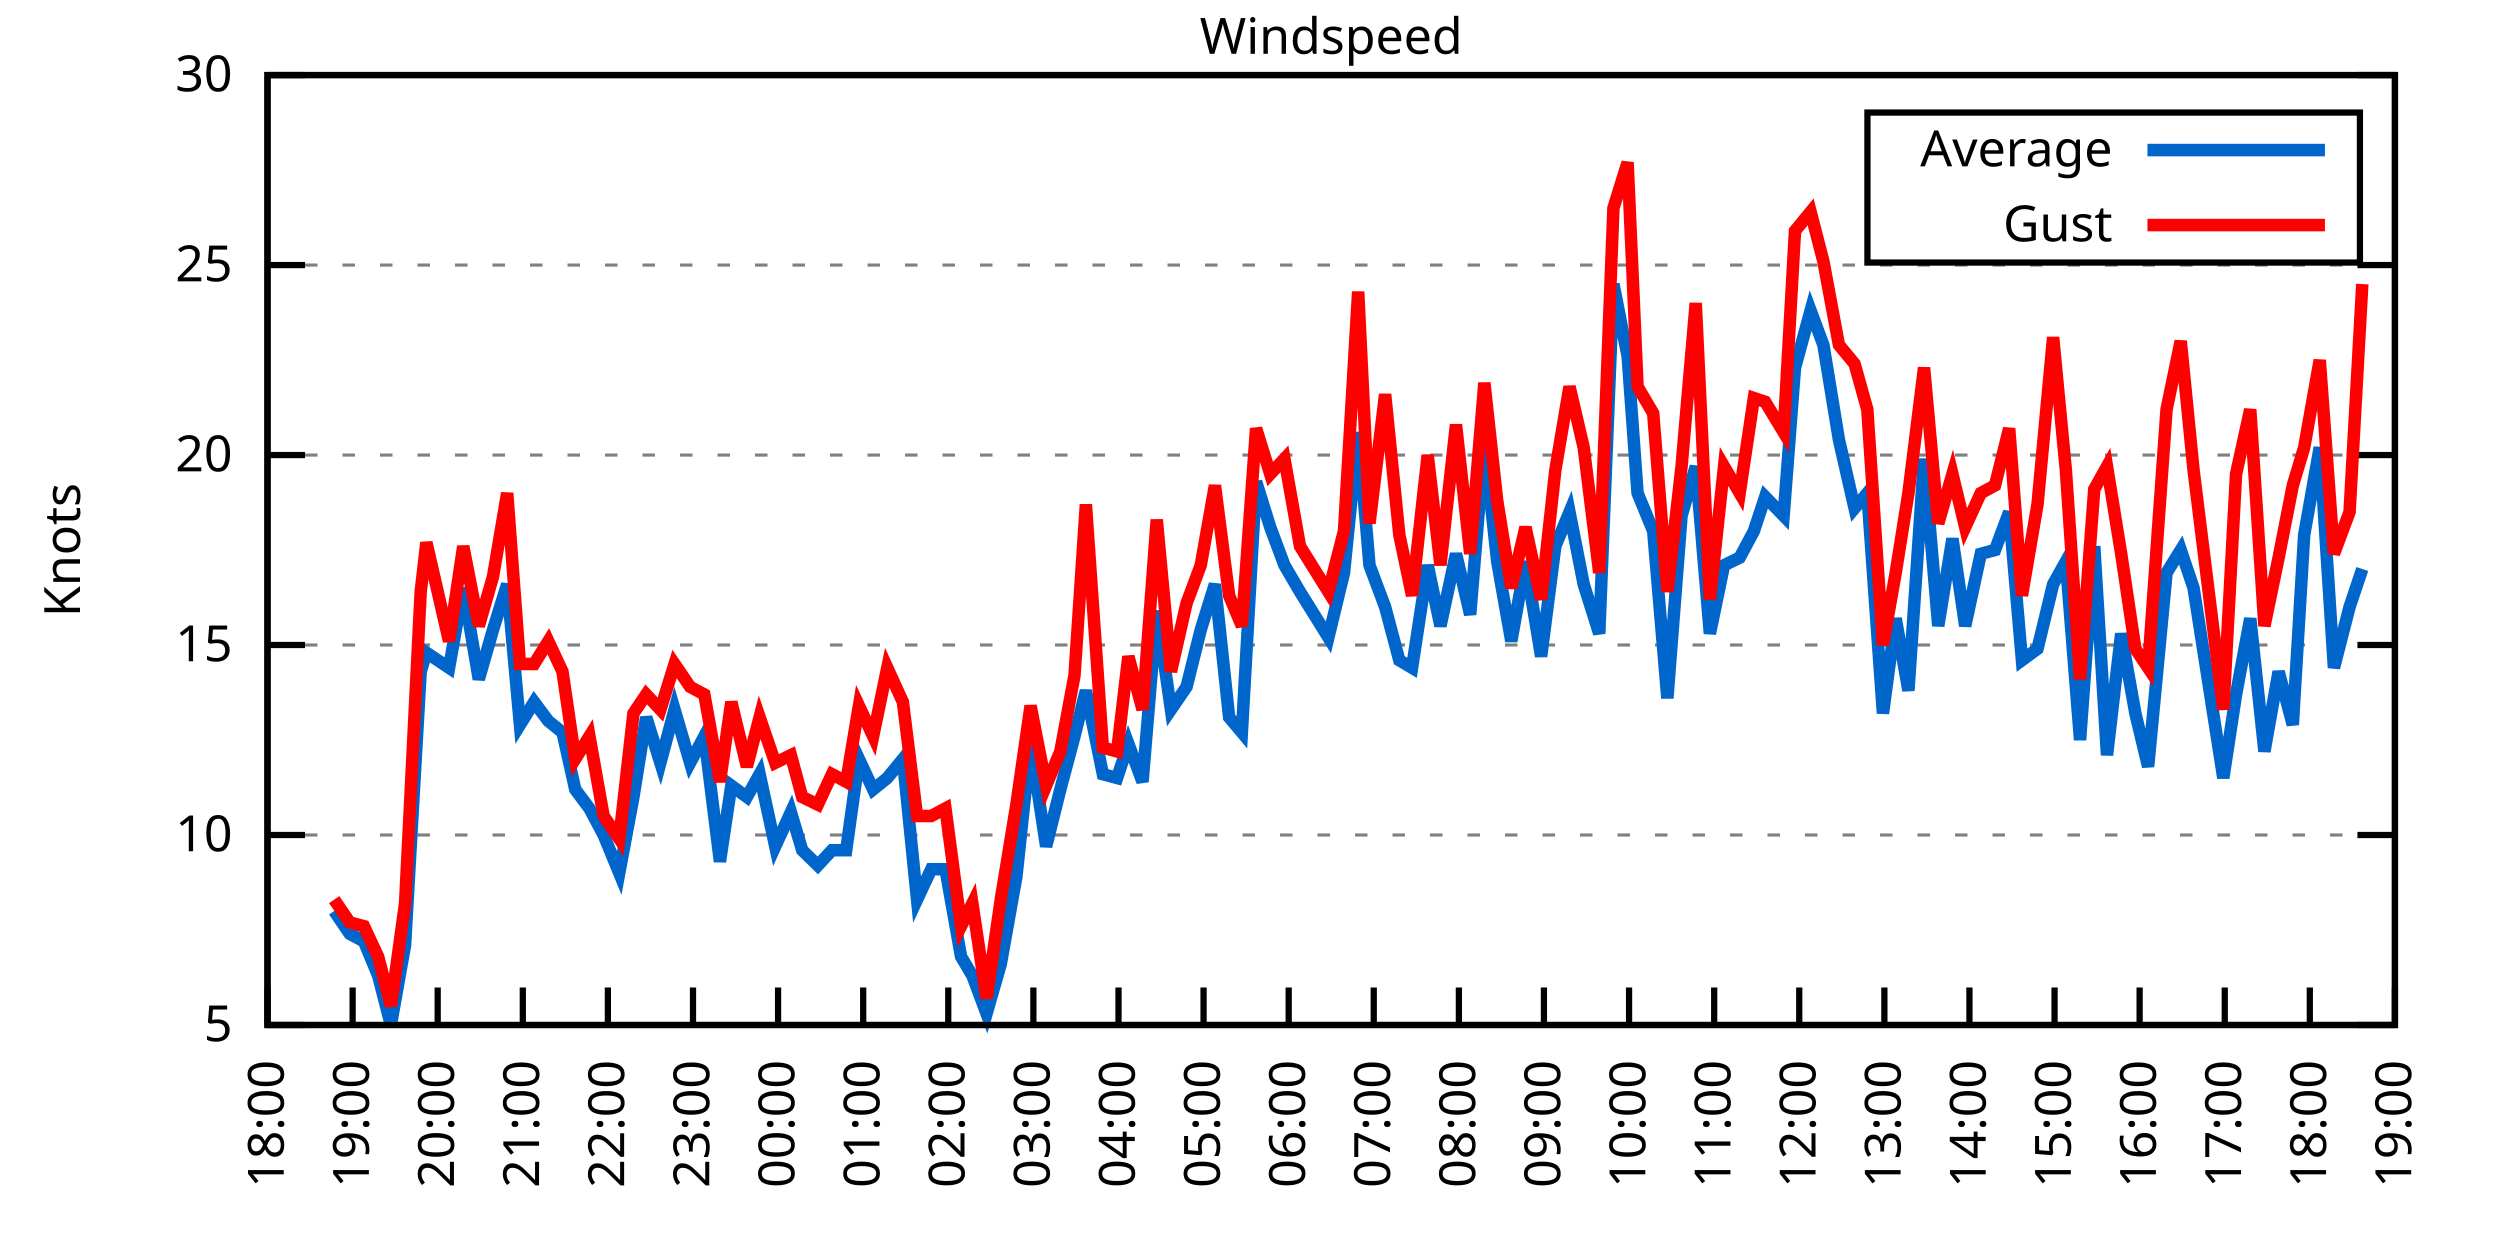
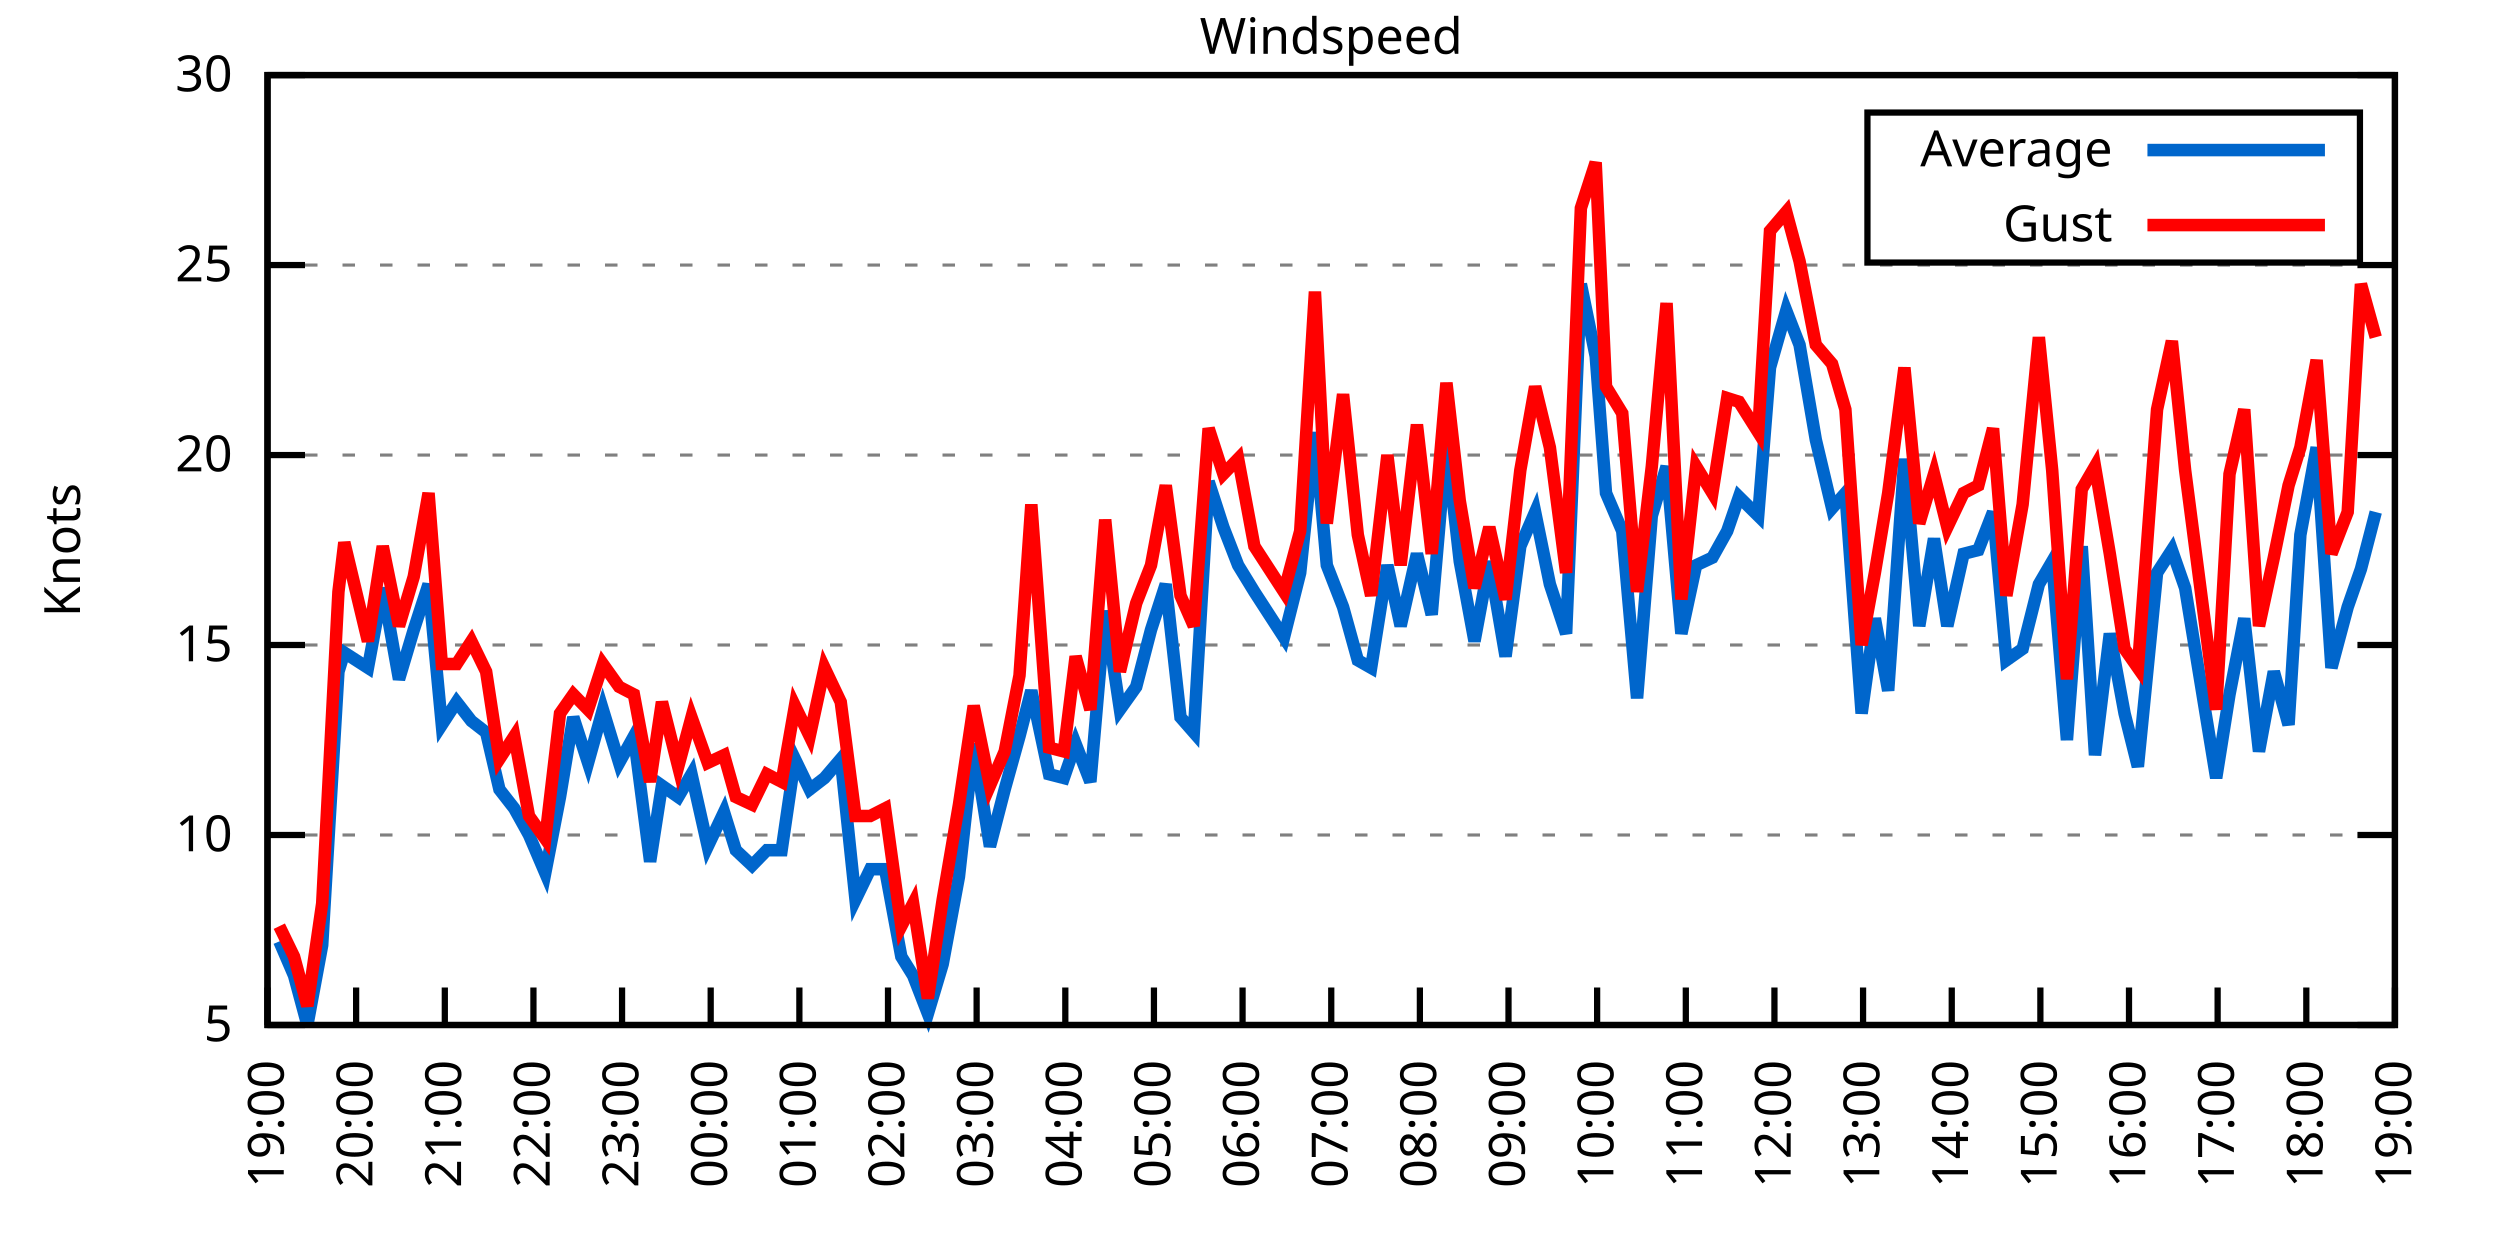
<svg xmlns="http://www.w3.org/2000/svg" xmlns:xlink="http://www.w3.org/1999/xlink" width="400" height="200" viewBox="0 0 400 200">
  <g id="gnuplot_canvas">
    <rect x="0" y="0" width="400" height="200" fill="none" />
    <defs>
      <circle id="gpDot" r="0.5" stroke-width="0.5" stroke="currentColor" />
      <path id="gpPt0" stroke-width="0.333" stroke="currentColor" d="M-1,0 h2 M0,-1 v2" />
      <path id="gpPt1" stroke-width="0.333" stroke="currentColor" d="M-1,-1 L1,1 M1,-1 L-1,1" />
      <path id="gpPt2" stroke-width="0.333" stroke="currentColor" d="M-1,0 L1,0 M0,-1 L0,1 M-1,-1 L1,1 M-1,1 L1,-1" />
      <rect id="gpPt3" stroke-width="0.333" stroke="currentColor" x="-1" y="-1" width="2" height="2" />
      <rect id="gpPt4" stroke-width="0.333" stroke="currentColor" fill="currentColor" x="-1" y="-1" width="2" height="2" />
      <circle id="gpPt5" stroke-width="0.333" stroke="currentColor" cx="0" cy="0" r="1" />
      <use xlink:href="#gpPt5" id="gpPt6" fill="currentColor" stroke="none" />
      <path id="gpPt7" stroke-width="0.333" stroke="currentColor" d="M0,-1.33 L-1.33,0.67 L1.33,0.67 z" />
      <use xlink:href="#gpPt7" id="gpPt8" fill="currentColor" stroke="none" />
      <use xlink:href="#gpPt7" id="gpPt9" stroke="currentColor" transform="rotate(180)" />
      <use xlink:href="#gpPt9" id="gpPt10" fill="currentColor" stroke="none" />
      <use xlink:href="#gpPt3" id="gpPt11" stroke="currentColor" transform="rotate(45)" />
      <use xlink:href="#gpPt11" id="gpPt12" fill="currentColor" stroke="none" />
      <path id="gpPt13" stroke-width="0.333" stroke="currentColor" d="M0,1.330 L1.265,0.411 L0.782,-1.067 L-0.782,-1.076 L-1.265,0.411 z" />
      <use xlink:href="#gpPt13" id="gpPt14" fill="currentColor" stroke="none" />
      <filter id="textbox" filterUnits="objectBoundingBox" x="0" y="0" height="1" width="1">
        <feFlood flood-color="white" flood-opacity="1" result="bgnd" />
        <feComposite in="SourceGraphic" in2="bgnd" operator="atop" />
      </filter>
      <filter id="greybox" filterUnits="objectBoundingBox" x="0" y="0" height="1" width="1">
        <feFlood flood-color="lightgrey" flood-opacity="1" result="grey" />
        <feComposite in="SourceGraphic" in2="grey" operator="atop" />
      </filter>
    </defs>
    <g fill="none" color="white" stroke="currentColor" stroke-width="1.00" stroke-linecap="butt" stroke-linejoin="miter">
</g>
    <g fill="none" color="black" stroke="currentColor" stroke-width="1.00" stroke-linecap="butt" stroke-linejoin="miter">
      <g stroke="none" shape-rendering="crispEdges">
        <polygon fill="rgb(255, 255, 255)" points="42.80,164.00 383.18,164.00 383.18,12.02 42.80,12.02 " />
      </g>
    </g>
    <g fill="none" color="black" stroke="currentColor" stroke-width="1.00" stroke-linecap="butt" stroke-linejoin="miter">
</g>
    <g fill="none" color="black" stroke="black" stroke-width="0.50" stroke-linecap="butt" stroke-linejoin="miter">
</g>
    <g fill="none" color="gray" stroke="currentColor" stroke-width="0.50" stroke-linecap="butt" stroke-linejoin="miter">
      <path stroke="gray" stroke-dasharray="2,4" class="gridline" d="M42.80,164.00 L383.19,164.00  " />
    </g>
    <g fill="none" color="gray" stroke="gray" stroke-width="1.00" stroke-linecap="butt" stroke-linejoin="miter">
</g>
    <g fill="none" color="black" stroke="currentColor" stroke-width="1.00" stroke-linecap="butt" stroke-linejoin="miter">
      <path stroke="black" d="M42.80,164.00 L48.80,164.00 M383.19,164.00 L377.19,164.00  " />
      <g transform="translate(37.20,166.60)" stroke="none" fill="black" font-family="Sans" font-size="8.00" text-anchor="end">
        <text>
          <tspan font-family="Sans"> 5</tspan>
        </text>
      </g>
    </g>
    <g fill="none" color="black" stroke="currentColor" stroke-width="1.00" stroke-linecap="butt" stroke-linejoin="miter">
</g>
    <g fill="none" color="black" stroke="black" stroke-width="0.50" stroke-linecap="butt" stroke-linejoin="miter">
</g>
    <g fill="none" color="gray" stroke="currentColor" stroke-width="0.50" stroke-linecap="butt" stroke-linejoin="miter">
      <path stroke="gray" stroke-dasharray="2,4" class="gridline" d="M42.80,133.60 L383.19,133.60  " />
    </g>
    <g fill="none" color="gray" stroke="gray" stroke-width="1.00" stroke-linecap="butt" stroke-linejoin="miter">
</g>
    <g fill="none" color="black" stroke="currentColor" stroke-width="1.00" stroke-linecap="butt" stroke-linejoin="miter">
      <path stroke="black" d="M42.80,133.60 L48.80,133.60 M383.19,133.60 L377.19,133.60  " />
      <g transform="translate(37.20,136.20)" stroke="none" fill="black" font-family="Sans" font-size="8.00" text-anchor="end">
        <text>
          <tspan font-family="Sans"> 10</tspan>
        </text>
      </g>
    </g>
    <g fill="none" color="black" stroke="currentColor" stroke-width="1.00" stroke-linecap="butt" stroke-linejoin="miter">
</g>
    <g fill="none" color="black" stroke="black" stroke-width="0.50" stroke-linecap="butt" stroke-linejoin="miter">
</g>
    <g fill="none" color="gray" stroke="currentColor" stroke-width="0.50" stroke-linecap="butt" stroke-linejoin="miter">
      <path stroke="gray" stroke-dasharray="2,4" class="gridline" d="M42.80,103.20 L383.19,103.20  " />
    </g>
    <g fill="none" color="gray" stroke="gray" stroke-width="1.00" stroke-linecap="butt" stroke-linejoin="miter">
</g>
    <g fill="none" color="black" stroke="currentColor" stroke-width="1.00" stroke-linecap="butt" stroke-linejoin="miter">
      <path stroke="black" d="M42.80,103.20 L48.80,103.20 M383.19,103.20 L377.19,103.20  " />
      <g transform="translate(37.20,105.80)" stroke="none" fill="black" font-family="Sans" font-size="8.00" text-anchor="end">
        <text>
          <tspan font-family="Sans"> 15</tspan>
        </text>
      </g>
    </g>
    <g fill="none" color="black" stroke="currentColor" stroke-width="1.00" stroke-linecap="butt" stroke-linejoin="miter">
</g>
    <g fill="none" color="black" stroke="black" stroke-width="0.50" stroke-linecap="butt" stroke-linejoin="miter">
</g>
    <g fill="none" color="gray" stroke="currentColor" stroke-width="0.50" stroke-linecap="butt" stroke-linejoin="miter">
      <path stroke="gray" stroke-dasharray="2,4" class="gridline" d="M42.80,72.81 L383.19,72.81  " />
    </g>
    <g fill="none" color="gray" stroke="gray" stroke-width="1.00" stroke-linecap="butt" stroke-linejoin="miter">
</g>
    <g fill="none" color="black" stroke="currentColor" stroke-width="1.00" stroke-linecap="butt" stroke-linejoin="miter">
      <path stroke="black" d="M42.80,72.81 L48.80,72.81 M383.19,72.81 L377.19,72.81  " />
      <g transform="translate(37.20,75.41)" stroke="none" fill="black" font-family="Sans" font-size="8.00" text-anchor="end">
        <text>
          <tspan font-family="Sans"> 20</tspan>
        </text>
      </g>
    </g>
    <g fill="none" color="black" stroke="currentColor" stroke-width="1.00" stroke-linecap="butt" stroke-linejoin="miter">
</g>
    <g fill="none" color="black" stroke="black" stroke-width="0.50" stroke-linecap="butt" stroke-linejoin="miter">
</g>
    <g fill="none" color="gray" stroke="currentColor" stroke-width="0.50" stroke-linecap="butt" stroke-linejoin="miter">
      <path stroke="gray" stroke-dasharray="2,4" class="gridline" d="M42.80,42.41 L383.19,42.41  " />
    </g>
    <g fill="none" color="gray" stroke="gray" stroke-width="1.00" stroke-linecap="butt" stroke-linejoin="miter">
</g>
    <g fill="none" color="black" stroke="currentColor" stroke-width="1.00" stroke-linecap="butt" stroke-linejoin="miter">
      <path stroke="black" d="M42.80,42.41 L48.80,42.41 M383.19,42.41 L377.19,42.41  " />
      <g transform="translate(37.20,45.01)" stroke="none" fill="black" font-family="Sans" font-size="8.00" text-anchor="end">
        <text>
          <tspan font-family="Sans"> 25</tspan>
        </text>
      </g>
    </g>
    <g fill="none" color="black" stroke="currentColor" stroke-width="1.00" stroke-linecap="butt" stroke-linejoin="miter">
</g>
    <g fill="none" color="black" stroke="black" stroke-width="0.50" stroke-linecap="butt" stroke-linejoin="miter">
</g>
    <g fill="none" color="gray" stroke="currentColor" stroke-width="0.50" stroke-linecap="butt" stroke-linejoin="miter">
      <path stroke="gray" stroke-dasharray="2,4" class="gridline" d="M42.80,12.01 L383.19,12.01  " />
    </g>
    <g fill="none" color="gray" stroke="gray" stroke-width="1.00" stroke-linecap="butt" stroke-linejoin="miter">
</g>
    <g fill="none" color="black" stroke="currentColor" stroke-width="1.00" stroke-linecap="butt" stroke-linejoin="miter">
      <path stroke="black" d="M42.80,12.01 L48.80,12.01 M383.19,12.01 L377.19,12.01  " />
      <g transform="translate(37.20,14.61)" stroke="none" fill="black" font-family="Sans" font-size="8.00" text-anchor="end">
        <text>
          <tspan font-family="Sans"> 30</tspan>
        </text>
      </g>
    </g>
    <g fill="none" color="black" stroke="currentColor" stroke-width="1.00" stroke-linecap="butt" stroke-linejoin="miter">
      <path stroke="black" d="M42.80,164.00 L42.80,158.00  " />
      <g transform="translate(45.40,169.60) rotate(270.00)" stroke="none" fill="black" font-family="Sans" font-size="8.00" text-anchor="end">
        <text>
-           <tspan font-family="Sans">18:00</tspan>
-         </text>
-       </g>
-     </g>
-     <g fill="none" color="black" stroke="currentColor" stroke-width="1.00" stroke-linecap="butt" stroke-linejoin="miter">
-       <path stroke="black" d="M56.42,164.00 L56.42,158.00  " />
-       <g transform="translate(59.02,169.60) rotate(270.00)" stroke="none" fill="black" font-family="Sans" font-size="8.00" text-anchor="end">
-         <text>
          <tspan font-family="Sans">19:00</tspan>
        </text>
      </g>
    </g>
    <g fill="none" color="black" stroke="currentColor" stroke-width="1.00" stroke-linecap="butt" stroke-linejoin="miter">
-       <path stroke="black" d="M70.03,164.00 L70.03,158.00  " />
-       <g transform="translate(72.63,169.60) rotate(270.00)" stroke="none" fill="black" font-family="Sans" font-size="8.00" text-anchor="end">
+       <path stroke="black" d="M56.98,164.00 L56.98,158.00  " />
+       <g transform="translate(59.58,169.60) rotate(270.00)" stroke="none" fill="black" font-family="Sans" font-size="8.00" text-anchor="end">
        <text>
          <tspan font-family="Sans">20:00</tspan>
        </text>
      </g>
    </g>
    <g fill="none" color="black" stroke="currentColor" stroke-width="1.00" stroke-linecap="butt" stroke-linejoin="miter">
-       <path stroke="black" d="M83.65,164.00 L83.65,158.00  " />
-       <g transform="translate(86.25,169.60) rotate(270.00)" stroke="none" fill="black" font-family="Sans" font-size="8.00" text-anchor="end">
+       <path stroke="black" d="M71.17,164.00 L71.17,158.00  " />
+       <g transform="translate(73.77,169.60) rotate(270.00)" stroke="none" fill="black" font-family="Sans" font-size="8.00" text-anchor="end">
        <text>
          <tspan font-family="Sans">21:00</tspan>
        </text>
      </g>
    </g>
    <g fill="none" color="black" stroke="currentColor" stroke-width="1.00" stroke-linecap="butt" stroke-linejoin="miter">
-       <path stroke="black" d="M97.26,164.00 L97.26,158.00  " />
-       <g transform="translate(99.86,169.60) rotate(270.00)" stroke="none" fill="black" font-family="Sans" font-size="8.00" text-anchor="end">
+       <path stroke="black" d="M85.35,164.00 L85.35,158.00  " />
+       <g transform="translate(87.95,169.60) rotate(270.00)" stroke="none" fill="black" font-family="Sans" font-size="8.00" text-anchor="end">
        <text>
          <tspan font-family="Sans">22:00</tspan>
        </text>
      </g>
    </g>
    <g fill="none" color="black" stroke="currentColor" stroke-width="1.00" stroke-linecap="butt" stroke-linejoin="miter">
-       <path stroke="black" d="M110.88,164.00 L110.88,158.00  " />
-       <g transform="translate(113.48,169.60) rotate(270.00)" stroke="none" fill="black" font-family="Sans" font-size="8.00" text-anchor="end">
+       <path stroke="black" d="M99.53,164.00 L99.53,158.00  " />
+       <g transform="translate(102.13,169.60) rotate(270.00)" stroke="none" fill="black" font-family="Sans" font-size="8.00" text-anchor="end">
        <text>
          <tspan font-family="Sans">23:00</tspan>
        </text>
      </g>
    </g>
    <g fill="none" color="black" stroke="currentColor" stroke-width="1.00" stroke-linecap="butt" stroke-linejoin="miter">
-       <path stroke="black" d="M124.49,164.00 L124.49,158.00  " />
-       <g transform="translate(127.09,169.60) rotate(270.00)" stroke="none" fill="black" font-family="Sans" font-size="8.00" text-anchor="end">
+       <path stroke="black" d="M113.71,164.00 L113.71,158.00  " />
+       <g transform="translate(116.31,169.60) rotate(270.00)" stroke="none" fill="black" font-family="Sans" font-size="8.00" text-anchor="end">
        <text>
          <tspan font-family="Sans">00:00</tspan>
        </text>
      </g>
    </g>
    <g fill="none" color="black" stroke="currentColor" stroke-width="1.00" stroke-linecap="butt" stroke-linejoin="miter">
-       <path stroke="black" d="M138.11,164.00 L138.11,158.00  " />
-       <g transform="translate(140.71,169.60) rotate(270.00)" stroke="none" fill="black" font-family="Sans" font-size="8.00" text-anchor="end">
+       <path stroke="black" d="M127.90,164.00 L127.90,158.00  " />
+       <g transform="translate(130.50,169.60) rotate(270.00)" stroke="none" fill="black" font-family="Sans" font-size="8.00" text-anchor="end">
        <text>
          <tspan font-family="Sans">01:00</tspan>
        </text>
      </g>
    </g>
    <g fill="none" color="black" stroke="currentColor" stroke-width="1.00" stroke-linecap="butt" stroke-linejoin="miter">
-       <path stroke="black" d="M151.72,164.00 L151.72,158.00  " />
-       <g transform="translate(154.32,169.60) rotate(270.00)" stroke="none" fill="black" font-family="Sans" font-size="8.00" text-anchor="end">
+       <path stroke="black" d="M142.08,164.00 L142.08,158.00  " />
+       <g transform="translate(144.68,169.60) rotate(270.00)" stroke="none" fill="black" font-family="Sans" font-size="8.00" text-anchor="end">
        <text>
          <tspan font-family="Sans">02:00</tspan>
        </text>
      </g>
    </g>
    <g fill="none" color="black" stroke="currentColor" stroke-width="1.00" stroke-linecap="butt" stroke-linejoin="miter">
-       <path stroke="black" d="M165.34,164.00 L165.34,158.00  " />
-       <g transform="translate(167.94,169.60) rotate(270.00)" stroke="none" fill="black" font-family="Sans" font-size="8.00" text-anchor="end">
+       <path stroke="black" d="M156.26,164.00 L156.26,158.00  " />
+       <g transform="translate(158.86,169.60) rotate(270.00)" stroke="none" fill="black" font-family="Sans" font-size="8.00" text-anchor="end">
        <text>
          <tspan font-family="Sans">03:00</tspan>
        </text>
      </g>
    </g>
    <g fill="none" color="black" stroke="currentColor" stroke-width="1.00" stroke-linecap="butt" stroke-linejoin="miter">
-       <path stroke="black" d="M178.96,164.00 L178.96,158.00  " />
-       <g transform="translate(181.56,169.60) rotate(270.00)" stroke="none" fill="black" font-family="Sans" font-size="8.00" text-anchor="end">
+       <path stroke="black" d="M170.45,164.00 L170.45,158.00  " />
+       <g transform="translate(173.05,169.60) rotate(270.00)" stroke="none" fill="black" font-family="Sans" font-size="8.00" text-anchor="end">
        <text>
          <tspan font-family="Sans">04:00</tspan>
        </text>
      </g>
    </g>
    <g fill="none" color="black" stroke="currentColor" stroke-width="1.00" stroke-linecap="butt" stroke-linejoin="miter">
-       <path stroke="black" d="M192.57,164.00 L192.57,158.00  " />
-       <g transform="translate(195.17,169.60) rotate(270.00)" stroke="none" fill="black" font-family="Sans" font-size="8.00" text-anchor="end">
+       <path stroke="black" d="M184.63,164.00 L184.63,158.00  " />
+       <g transform="translate(187.23,169.60) rotate(270.00)" stroke="none" fill="black" font-family="Sans" font-size="8.00" text-anchor="end">
        <text>
          <tspan font-family="Sans">05:00</tspan>
        </text>
      </g>
    </g>
    <g fill="none" color="black" stroke="currentColor" stroke-width="1.00" stroke-linecap="butt" stroke-linejoin="miter">
-       <path stroke="black" d="M206.19,164.00 L206.19,158.00  " />
-       <g transform="translate(208.79,169.60) rotate(270.00)" stroke="none" fill="black" font-family="Sans" font-size="8.00" text-anchor="end">
+       <path stroke="black" d="M198.81,164.00 L198.81,158.00  " />
+       <g transform="translate(201.41,169.60) rotate(270.00)" stroke="none" fill="black" font-family="Sans" font-size="8.00" text-anchor="end">
        <text>
          <tspan font-family="Sans">06:00</tspan>
        </text>
      </g>
    </g>
    <g fill="none" color="black" stroke="currentColor" stroke-width="1.00" stroke-linecap="butt" stroke-linejoin="miter">
-       <path stroke="black" d="M219.80,164.00 L219.80,158.00  " />
-       <g transform="translate(222.40,169.60) rotate(270.00)" stroke="none" fill="black" font-family="Sans" font-size="8.00" text-anchor="end">
+       <path stroke="black" d="M213.00,164.00 L213.00,158.00  " />
+       <g transform="translate(215.60,169.60) rotate(270.00)" stroke="none" fill="black" font-family="Sans" font-size="8.00" text-anchor="end">
        <text>
          <tspan font-family="Sans">07:00</tspan>
        </text>
      </g>
    </g>
    <g fill="none" color="black" stroke="currentColor" stroke-width="1.00" stroke-linecap="butt" stroke-linejoin="miter">
-       <path stroke="black" d="M233.42,164.00 L233.42,158.00  " />
-       <g transform="translate(236.02,169.60) rotate(270.00)" stroke="none" fill="black" font-family="Sans" font-size="8.00" text-anchor="end">
+       <path stroke="black" d="M227.18,164.00 L227.18,158.00  " />
+       <g transform="translate(229.78,169.60) rotate(270.00)" stroke="none" fill="black" font-family="Sans" font-size="8.00" text-anchor="end">
        <text>
          <tspan font-family="Sans">08:00</tspan>
        </text>
      </g>
    </g>
    <g fill="none" color="black" stroke="currentColor" stroke-width="1.00" stroke-linecap="butt" stroke-linejoin="miter">
-       <path stroke="black" d="M247.03,164.00 L247.03,158.00  " />
-       <g transform="translate(249.63,169.60) rotate(270.00)" stroke="none" fill="black" font-family="Sans" font-size="8.00" text-anchor="end">
+       <path stroke="black" d="M241.36,164.00 L241.36,158.00  " />
+       <g transform="translate(243.96,169.60) rotate(270.00)" stroke="none" fill="black" font-family="Sans" font-size="8.00" text-anchor="end">
        <text>
          <tspan font-family="Sans">09:00</tspan>
        </text>
      </g>
    </g>
    <g fill="none" color="black" stroke="currentColor" stroke-width="1.00" stroke-linecap="butt" stroke-linejoin="miter">
-       <path stroke="black" d="M260.65,164.00 L260.65,158.00  " />
-       <g transform="translate(263.25,169.60) rotate(270.00)" stroke="none" fill="black" font-family="Sans" font-size="8.00" text-anchor="end">
+       <path stroke="black" d="M255.54,164.00 L255.54,158.00  " />
+       <g transform="translate(258.14,169.60) rotate(270.00)" stroke="none" fill="black" font-family="Sans" font-size="8.00" text-anchor="end">
        <text>
          <tspan font-family="Sans">10:00</tspan>
        </text>
      </g>
    </g>
    <g fill="none" color="black" stroke="currentColor" stroke-width="1.00" stroke-linecap="butt" stroke-linejoin="miter">
-       <path stroke="black" d="M274.27,164.00 L274.27,158.00  " />
-       <g transform="translate(276.87,169.60) rotate(270.00)" stroke="none" fill="black" font-family="Sans" font-size="8.00" text-anchor="end">
+       <path stroke="black" d="M269.73,164.00 L269.73,158.00  " />
+       <g transform="translate(272.33,169.60) rotate(270.00)" stroke="none" fill="black" font-family="Sans" font-size="8.00" text-anchor="end">
        <text>
          <tspan font-family="Sans">11:00</tspan>
        </text>
      </g>
    </g>
    <g fill="none" color="black" stroke="currentColor" stroke-width="1.00" stroke-linecap="butt" stroke-linejoin="miter">
-       <path stroke="black" d="M287.88,164.00 L287.88,158.00  " />
-       <g transform="translate(290.48,169.60) rotate(270.00)" stroke="none" fill="black" font-family="Sans" font-size="8.00" text-anchor="end">
+       <path stroke="black" d="M283.91,164.00 L283.91,158.00  " />
+       <g transform="translate(286.51,169.60) rotate(270.00)" stroke="none" fill="black" font-family="Sans" font-size="8.00" text-anchor="end">
        <text>
          <tspan font-family="Sans">12:00</tspan>
        </text>
      </g>
    </g>
    <g fill="none" color="black" stroke="currentColor" stroke-width="1.00" stroke-linecap="butt" stroke-linejoin="miter">
-       <path stroke="black" d="M301.50,164.00 L301.50,158.00  " />
-       <g transform="translate(304.10,169.60) rotate(270.00)" stroke="none" fill="black" font-family="Sans" font-size="8.00" text-anchor="end">
+       <path stroke="black" d="M298.09,164.00 L298.09,158.00  " />
+       <g transform="translate(300.69,169.60) rotate(270.00)" stroke="none" fill="black" font-family="Sans" font-size="8.00" text-anchor="end">
        <text>
          <tspan font-family="Sans">13:00</tspan>
        </text>
      </g>
    </g>
    <g fill="none" color="black" stroke="currentColor" stroke-width="1.00" stroke-linecap="butt" stroke-linejoin="miter">
-       <path stroke="black" d="M315.11,164.00 L315.11,158.00  " />
-       <g transform="translate(317.71,169.60) rotate(270.00)" stroke="none" fill="black" font-family="Sans" font-size="8.00" text-anchor="end">
+       <path stroke="black" d="M312.28,164.00 L312.28,158.00  " />
+       <g transform="translate(314.88,169.60) rotate(270.00)" stroke="none" fill="black" font-family="Sans" font-size="8.00" text-anchor="end">
        <text>
          <tspan font-family="Sans">14:00</tspan>
        </text>
      </g>
    </g>
    <g fill="none" color="black" stroke="currentColor" stroke-width="1.00" stroke-linecap="butt" stroke-linejoin="miter">
-       <path stroke="black" d="M328.73,164.00 L328.73,158.00  " />
-       <g transform="translate(331.33,169.60) rotate(270.00)" stroke="none" fill="black" font-family="Sans" font-size="8.00" text-anchor="end">
+       <path stroke="black" d="M326.46,164.00 L326.46,158.00  " />
+       <g transform="translate(329.06,169.60) rotate(270.00)" stroke="none" fill="black" font-family="Sans" font-size="8.00" text-anchor="end">
        <text>
          <tspan font-family="Sans">15:00</tspan>
        </text>
      </g>
    </g>
    <g fill="none" color="black" stroke="currentColor" stroke-width="1.00" stroke-linecap="butt" stroke-linejoin="miter">
-       <path stroke="black" d="M342.34,164.00 L342.34,158.00  " />
-       <g transform="translate(344.94,169.60) rotate(270.00)" stroke="none" fill="black" font-family="Sans" font-size="8.00" text-anchor="end">
+       <path stroke="black" d="M340.64,164.00 L340.64,158.00  " />
+       <g transform="translate(343.24,169.60) rotate(270.00)" stroke="none" fill="black" font-family="Sans" font-size="8.00" text-anchor="end">
        <text>
          <tspan font-family="Sans">16:00</tspan>
        </text>
      </g>
    </g>
    <g fill="none" color="black" stroke="currentColor" stroke-width="1.00" stroke-linecap="butt" stroke-linejoin="miter">
-       <path stroke="black" d="M355.96,164.00 L355.96,158.00  " />
-       <g transform="translate(358.56,169.60) rotate(270.00)" stroke="none" fill="black" font-family="Sans" font-size="8.00" text-anchor="end">
+       <path stroke="black" d="M354.82,164.00 L354.82,158.00  " />
+       <g transform="translate(357.42,169.60) rotate(270.00)" stroke="none" fill="black" font-family="Sans" font-size="8.00" text-anchor="end">
        <text>
          <tspan font-family="Sans">17:00</tspan>
        </text>
      </g>
    </g>
    <g fill="none" color="black" stroke="currentColor" stroke-width="1.00" stroke-linecap="butt" stroke-linejoin="miter">
-       <path stroke="black" d="M369.57,164.00 L369.57,158.00  " />
-       <g transform="translate(372.17,169.60) rotate(270.00)" stroke="none" fill="black" font-family="Sans" font-size="8.00" text-anchor="end">
+       <path stroke="black" d="M369.01,164.00 L369.01,158.00  " />
+       <g transform="translate(371.61,169.60) rotate(270.00)" stroke="none" fill="black" font-family="Sans" font-size="8.00" text-anchor="end">
        <text>
          <tspan font-family="Sans">18:00</tspan>
        </text>
      </g>
    </g>
    <g fill="none" color="black" stroke="currentColor" stroke-width="1.00" stroke-linecap="butt" stroke-linejoin="miter">
      <path stroke="black" d="M383.19,164.00 L383.19,158.00  " />
      <g transform="translate(385.79,169.60) rotate(270.00)" stroke="none" fill="black" font-family="Sans" font-size="8.00" text-anchor="end">
        <text>
          <tspan font-family="Sans">19:00</tspan>
        </text>
      </g>
    </g>
    <g fill="none" color="black" stroke="currentColor" stroke-width="1.00" stroke-linecap="butt" stroke-linejoin="miter">
</g>
    <g fill="none" color="black" stroke="currentColor" stroke-width="1.00" stroke-linecap="butt" stroke-linejoin="miter">
      <path stroke="black" d="M42.80,12.01 L42.80,164.00 L383.19,164.00 L383.19,12.01 L42.80,12.01 Z  " />
    </g>
    <g fill="none" color="black" stroke="currentColor" stroke-width="1.00" stroke-linecap="butt" stroke-linejoin="miter">
</g>
    <g fill="none" color="black" stroke="currentColor" stroke-width="1.00" stroke-linecap="butt" stroke-linejoin="miter">
      <path stroke="black" d="M298.79,42.01 L298.79,18.01 L377.59,18.01 L377.59,42.01 L298.79,42.01 Z  " />
    </g>
    <g id="Windspeed_plot_1">
      <g fill="none" color="white" stroke="black" stroke-width="2.00" stroke-linecap="butt" stroke-linejoin="miter">
</g>
      <g fill="none" color="black" stroke="currentColor" stroke-width="2.00" stroke-linecap="butt" stroke-linejoin="miter">
        <g transform="translate(337.99,26.61)" stroke="none" fill="black" font-family="Sans" font-size="8.00" text-anchor="end">
          <text>
            <tspan font-family="Sans">Average</tspan>
          </text>
        </g>
      </g>
      <g fill="none" color="black" stroke="currentColor" stroke-width="2.00" stroke-linecap="butt" stroke-linejoin="miter">
-         <path stroke="rgb(  0, 102, 204)" d="M343.59,24.01 L371.99,24.01 M53.47,145.76 L55.96,149.41 L58.23,150.62 L60.50,156.10 L62.54,164.00 L64.81,151.23   L67.31,107.46 L68.22,104.42 L71.85,106.85 L74.12,94.08 L76.61,108.68 L78.88,100.77 L81.15,93.48 L83.19,115.97   L85.46,112.32 L87.73,115.36 L90.00,117.19 L92.04,126.31 L94.31,129.35 L96.58,133.60 L99.08,139.68 L101.35,127.52   L103.39,114.76 L105.66,122.05 L107.93,113.54 L110.42,122.05 L112.69,117.80 L115.19,137.86 L117.01,125.70 L119.50,127.52   L121.54,123.87 L124.04,135.43 L126.54,129.95 L128.35,136.03 L130.85,138.47 L133.12,136.03 L135.39,136.03 L137.43,121.44   L139.70,126.31 L141.97,124.48 L144.46,121.44 L146.73,143.94 L149.00,139.07 L151.27,139.07 L153.77,153.06 L155.58,156.10   L157.85,162.18 L160.12,154.27 L162.62,140.29 L164.89,119.01 L167.38,135.43 L169.65,126.31 L171.92,117.80 L173.74,110.50   L176.46,123.87 L178.73,124.48 L180.54,119.01 L182.81,125.09 L185.08,97.73 L187.35,113.54 L189.85,109.89 L192.12,100.77   L194.39,93.48 L196.66,114.76 L198.70,117.19 L200.97,77.06 L203.24,84.36 L205.51,90.44 L208.00,94.69 L212.54,101.99   L215.04,91.65 L217.31,69.16 L219.12,90.44 L221.62,97.12 L223.89,105.64 L225.93,106.85 L228.43,90.44 L230.47,100.16   L232.96,88.61 L235.23,98.34 L237.50,70.98 L239.55,89.83 L241.81,102.60 L244.08,89.83 L246.58,105.03 L248.85,87.40   L251.12,81.93 L253.39,93.48 L255.88,101.38 L258.15,45.45 L260.42,57.00 L262.01,78.89 L264.51,84.97 L266.78,111.72   L269.05,82.53 L271.32,74.63 L273.58,101.38 L275.85,90.44 L278.35,89.22 L280.62,84.97 L282.43,79.49 L285.38,82.53   L287.20,58.82 L289.70,49.70 L291.74,55.18 L294.23,70.37 L296.73,81.32 L298.77,78.89 L301.27,114.15 L303.31,98.95   L305.35,110.50 L307.85,73.41 L310.12,100.16 L312.39,86.18 L314.43,100.16 L316.93,88.61 L319.20,88.00 L321.47,81.93   L323.51,105.64 L326.00,103.81 L328.50,93.48 L330.54,89.83 L332.81,118.40 L335.08,87.40 L337.12,120.83 L339.39,101.38   L341.66,114.15 L343.70,122.66 L346.65,91.65 L348.92,88.00 L350.97,94.08 L355.73,124.48 L357.77,111.11 L360.04,98.95   L362.31,120.23 L364.58,107.46 L366.85,115.97 L368.67,85.57 L371.16,71.59 L373.43,106.85 L375.93,97.12 L377.97,91.04    " />
+         <path stroke="rgb(  0, 102, 204)" d="M343.59,24.01 L371.99,24.01 M44.69,150.62 L47.05,156.10 L49.18,164.00 L51.55,151.23 L54.15,107.46 L55.09,104.42   L58.87,106.85 L61.24,94.08 L63.84,108.68 L66.20,100.77 L68.57,93.48 L70.69,115.97 L73.06,112.32 L75.42,115.36   L77.78,117.19 L79.91,126.31 L82.28,129.35 L84.64,133.60 L87.24,139.68 L89.60,127.52 L91.73,114.76 L94.09,122.05   L96.46,113.54 L99.06,122.05 L101.42,117.80 L104.02,137.86 L105.91,125.70 L108.51,127.52 L110.64,123.87 L113.24,135.43   L115.84,129.95 L117.73,136.03 L120.33,138.47 L122.70,136.03 L125.06,136.03 L127.19,121.44 L129.55,126.31 L131.92,124.48   L134.52,121.44 L136.88,143.94 L139.24,139.07 L141.61,139.07 L144.21,153.06 L146.10,156.10 L148.46,162.18 L150.83,154.27   L153.43,140.29 L155.79,119.01 L158.39,135.43 L160.75,126.31 L163.12,117.80 L165.01,110.50 L167.85,123.87 L170.21,124.48   L172.10,119.01 L174.46,125.09 L176.83,97.73 L179.19,113.54 L181.79,109.89 L184.16,100.77 L186.52,93.48 L188.88,114.76   L191.01,117.19 L193.38,77.06 L195.74,84.36 L198.10,90.44 L200.70,94.69 L205.43,101.99 L208.03,91.65 L210.39,69.16   L212.29,90.44 L214.89,97.12 L217.25,105.64 L219.38,106.85 L221.98,90.44 L224.10,100.16 L226.71,88.61 L229.07,98.34   L231.43,70.98 L233.56,89.83 L235.92,102.60 L238.29,89.83 L240.89,105.03 L243.25,87.40 L245.62,81.93 L247.98,93.48   L250.58,101.38 L252.94,45.45 L255.31,57.00 L256.96,78.89 L259.56,84.97 L261.93,111.72 L264.29,82.53 L266.65,74.63   L269.02,101.38 L271.38,90.44 L273.98,89.22 L276.35,84.97 L278.24,79.49 L281.31,82.53 L283.20,58.82 L285.80,49.70   L287.93,55.18 L290.53,70.37 L293.13,81.32 L295.26,78.89 L297.86,114.15 L299.98,98.95 L302.11,110.50 L304.71,73.41   L307.08,100.16 L309.44,86.18 L311.57,100.16 L314.17,88.61 L316.53,88.00 L318.89,81.93 L321.02,105.64 L323.62,103.81   L326.22,93.48 L328.35,89.83 L330.71,118.40 L333.08,87.40 L335.20,120.83 L337.57,101.38 L339.93,114.15 L342.06,122.66   L345.13,91.65 L347.50,88.00 L349.62,94.08 L354.59,124.48 L356.72,111.11 L359.08,98.95 L361.44,120.23 L363.81,107.46   L366.17,115.97 L368.06,85.57 L370.66,71.59 L373.03,106.85 L375.63,97.12 L377.75,91.04 L380.12,81.93  " />
      </g>
    </g>
    <g id="Windspeed_plot_2">
      <g fill="none" color="black" stroke="currentColor" stroke-width="2.00" stroke-linecap="butt" stroke-linejoin="miter">
        <g transform="translate(337.99,38.61)" stroke="none" fill="black" font-family="Sans" font-size="8.00" text-anchor="end">
          <text>
            <tspan font-family="Sans">Gust</tspan>
          </text>
        </g>
      </g>
      <g fill="none" color="black" stroke="currentColor" stroke-width="2.00" stroke-linecap="butt" stroke-linejoin="miter">
-         <path stroke="rgb(255,   0,   0)" d="M343.59,36.01 L371.99,36.01 M53.47,143.94 L55.96,147.59 L58.23,148.19 L60.50,153.06 L62.54,160.96 L64.81,144.55   L67.31,94.69 L68.22,86.79 L71.85,102.60 L74.12,87.40 L76.61,100.16 L78.88,92.26 L81.15,78.89 L83.19,106.24   L85.46,106.24 L87.73,102.60 L90.00,107.46 L92.04,121.44 L94.31,117.80 L96.58,130.56 L99.08,134.21 L101.35,114.15   L103.39,111.11 L105.66,113.54 L107.93,106.24 L110.42,109.89 L112.69,111.11 L115.19,125.09 L117.01,112.32 L119.50,122.66   L121.54,114.76 L124.04,122.05 L126.54,120.83 L128.35,127.52 L130.85,128.74 L133.12,123.87 L135.39,125.09 L137.43,112.93   L139.70,117.80 L141.97,106.85 L144.46,112.32 L146.73,130.56 L149.00,130.56 L151.27,129.35 L153.77,148.19 L155.58,144.55   L157.85,159.74 L160.12,143.94 L162.62,128.74 L164.89,112.93 L167.38,125.70 L169.65,120.23 L171.92,108.07 L173.74,80.71   L176.46,119.62 L178.73,120.23 L180.54,105.03 L182.81,113.54 L185.08,83.14 L187.35,107.46 L189.85,96.52 L192.12,90.44   L194.39,77.67 L196.66,95.30 L198.70,100.16 L200.97,68.55 L203.24,75.85 L205.51,73.41 L208.00,87.40 L212.54,94.69   L215.04,84.97 L217.31,46.66 L219.12,83.75 L221.62,63.08 L223.89,85.57 L225.93,95.30 L228.43,72.81 L230.47,90.44   L232.96,67.94 L235.23,88.61 L237.50,61.25 L239.55,80.10 L241.81,94.08 L244.08,84.36 L246.58,95.91 L248.85,75.24   L251.12,61.86 L253.39,71.59 L255.88,91.65 L258.15,33.29 L260.42,25.99 L262.01,61.86 L264.51,66.12 L266.78,94.69   L269.05,74.63 L271.32,48.49 L273.58,95.91 L275.85,74.63 L278.35,78.89 L280.62,63.69 L282.43,64.29 L285.38,69.16   L287.20,36.94 L289.70,33.90 L291.74,41.80 L294.23,55.18 L296.73,58.21 L298.77,65.51 L301.27,103.20 L303.31,91.65   L305.35,78.89 L307.85,58.82 L310.12,83.75 L312.39,75.85 L314.43,84.36 L316.93,78.89 L319.20,77.67 L321.47,68.55   L323.51,95.30 L326.00,80.71 L328.50,53.96 L330.54,75.24 L332.81,108.68 L335.08,78.28 L337.12,74.63 L339.39,88.61   L341.66,103.81 L343.70,106.85 L346.65,65.51 L348.92,54.57 L350.97,75.24 L355.73,113.54 L357.77,75.85 L360.04,65.51   L362.31,100.16 L364.58,89.22 L366.85,77.67 L368.67,71.59 L371.16,57.61 L373.43,88.61 L375.93,81.93 L377.97,45.45    " />
+         <path stroke="rgb(255,   0,   0)" d="M343.59,36.01 L371.99,36.01 M44.69,148.19 L47.05,153.06 L49.18,160.96 L51.55,144.55 L54.15,94.69 L55.09,86.79   L58.87,102.60 L61.24,87.40 L63.84,100.16 L66.20,92.26 L68.57,78.89 L70.69,106.24 L73.06,106.24 L75.42,102.60   L77.78,107.46 L79.91,121.44 L82.28,117.80 L84.64,130.56 L87.24,134.21 L89.60,114.15 L91.73,111.11 L94.09,113.54   L96.46,106.24 L99.06,109.89 L101.42,111.11 L104.02,125.09 L105.91,112.32 L108.51,122.66 L110.64,114.76 L113.24,122.05   L115.84,120.83 L117.73,127.52 L120.33,128.74 L122.70,123.87 L125.06,125.09 L127.19,112.93 L129.55,117.80 L131.92,106.85   L134.52,112.32 L136.88,130.56 L139.24,130.56 L141.61,129.35 L144.21,148.19 L146.10,144.55 L148.46,159.74 L150.83,143.94   L153.43,128.74 L155.79,112.93 L158.39,125.70 L160.75,120.23 L163.12,108.07 L165.01,80.71 L167.85,119.62 L170.21,120.23   L172.10,105.03 L174.46,113.54 L176.83,83.14 L179.19,107.46 L181.79,96.52 L184.16,90.44 L186.52,77.67 L188.88,95.30   L191.01,100.16 L193.38,68.55 L195.74,75.85 L198.10,73.41 L200.70,87.40 L205.43,94.69 L208.03,84.97 L210.39,46.66   L212.29,83.75 L214.89,63.08 L217.25,85.57 L219.38,95.30 L221.98,72.81 L224.10,90.44 L226.71,67.94 L229.07,88.61   L231.43,61.25 L233.56,80.10 L235.92,94.08 L238.29,84.36 L240.89,95.91 L243.25,75.24 L245.62,61.86 L247.98,71.59   L250.58,91.65 L252.94,33.29 L255.31,25.99 L256.96,61.86 L259.56,66.12 L261.93,94.69 L264.29,74.63 L266.65,48.49   L269.02,95.91 L271.38,74.63 L273.98,78.89 L276.35,63.69 L278.24,64.29 L281.31,69.16 L283.20,36.94 L285.80,33.90   L287.93,41.80 L290.53,55.18 L293.13,58.21 L295.26,65.51 L297.86,103.20 L299.98,91.65 L302.11,78.89 L304.71,58.82   L307.08,83.75 L309.44,75.85 L311.57,84.36 L314.17,78.89 L316.53,77.67 L318.89,68.55 L321.02,95.30 L323.62,80.71   L326.22,53.96 L328.35,75.24 L330.71,108.68 L333.08,78.28 L335.20,74.63 L337.57,88.61 L339.93,103.81 L342.06,106.85   L345.13,65.51 L347.50,54.57 L349.62,75.24 L354.59,113.54 L356.72,75.85 L359.08,65.51 L361.44,100.16 L363.81,89.22   L366.17,77.67 L368.06,71.59 L370.66,57.61 L373.03,88.61 L375.63,81.93 L377.75,45.45 L380.12,53.96  " />
      </g>
    </g>
    <g fill="none" color="black" stroke="currentColor" stroke-width="2.00" stroke-linecap="butt" stroke-linejoin="miter">
</g>
    <g fill="none" color="black" stroke="black" stroke-width="1.00" stroke-linecap="butt" stroke-linejoin="miter">
</g>
    <g fill="none" color="black" stroke="currentColor" stroke-width="1.00" stroke-linecap="butt" stroke-linejoin="miter">
      <path stroke="black" d="M42.80,12.01 L42.80,164.00 L383.19,164.00 L383.19,12.01 L42.80,12.01 Z  " />
      <g transform="translate(12.80,88.01) rotate(270.00)" stroke="none" fill="black" font-family="Sans" font-size="8.00" text-anchor="middle">
        <text>
          <tspan font-family="Sans">Knots</tspan>
        </text>
      </g>
    </g>
    <g fill="none" color="black" stroke="currentColor" stroke-width="1.00" stroke-linecap="butt" stroke-linejoin="miter">
</g>
    <g fill="none" color="black" stroke="currentColor" stroke-width="1.00" stroke-linecap="butt" stroke-linejoin="miter">
      <g transform="translate(212.99,8.61)" stroke="none" fill="black" font-family="Sans" font-size="8.00" text-anchor="middle">
        <text>
          <tspan font-family="Sans">Windspeed</tspan>
        </text>
      </g>
    </g>
    <g fill="none" color="black" stroke="currentColor" stroke-width="1.00" stroke-linecap="butt" stroke-linejoin="miter">
</g>
  </g>
</svg>
